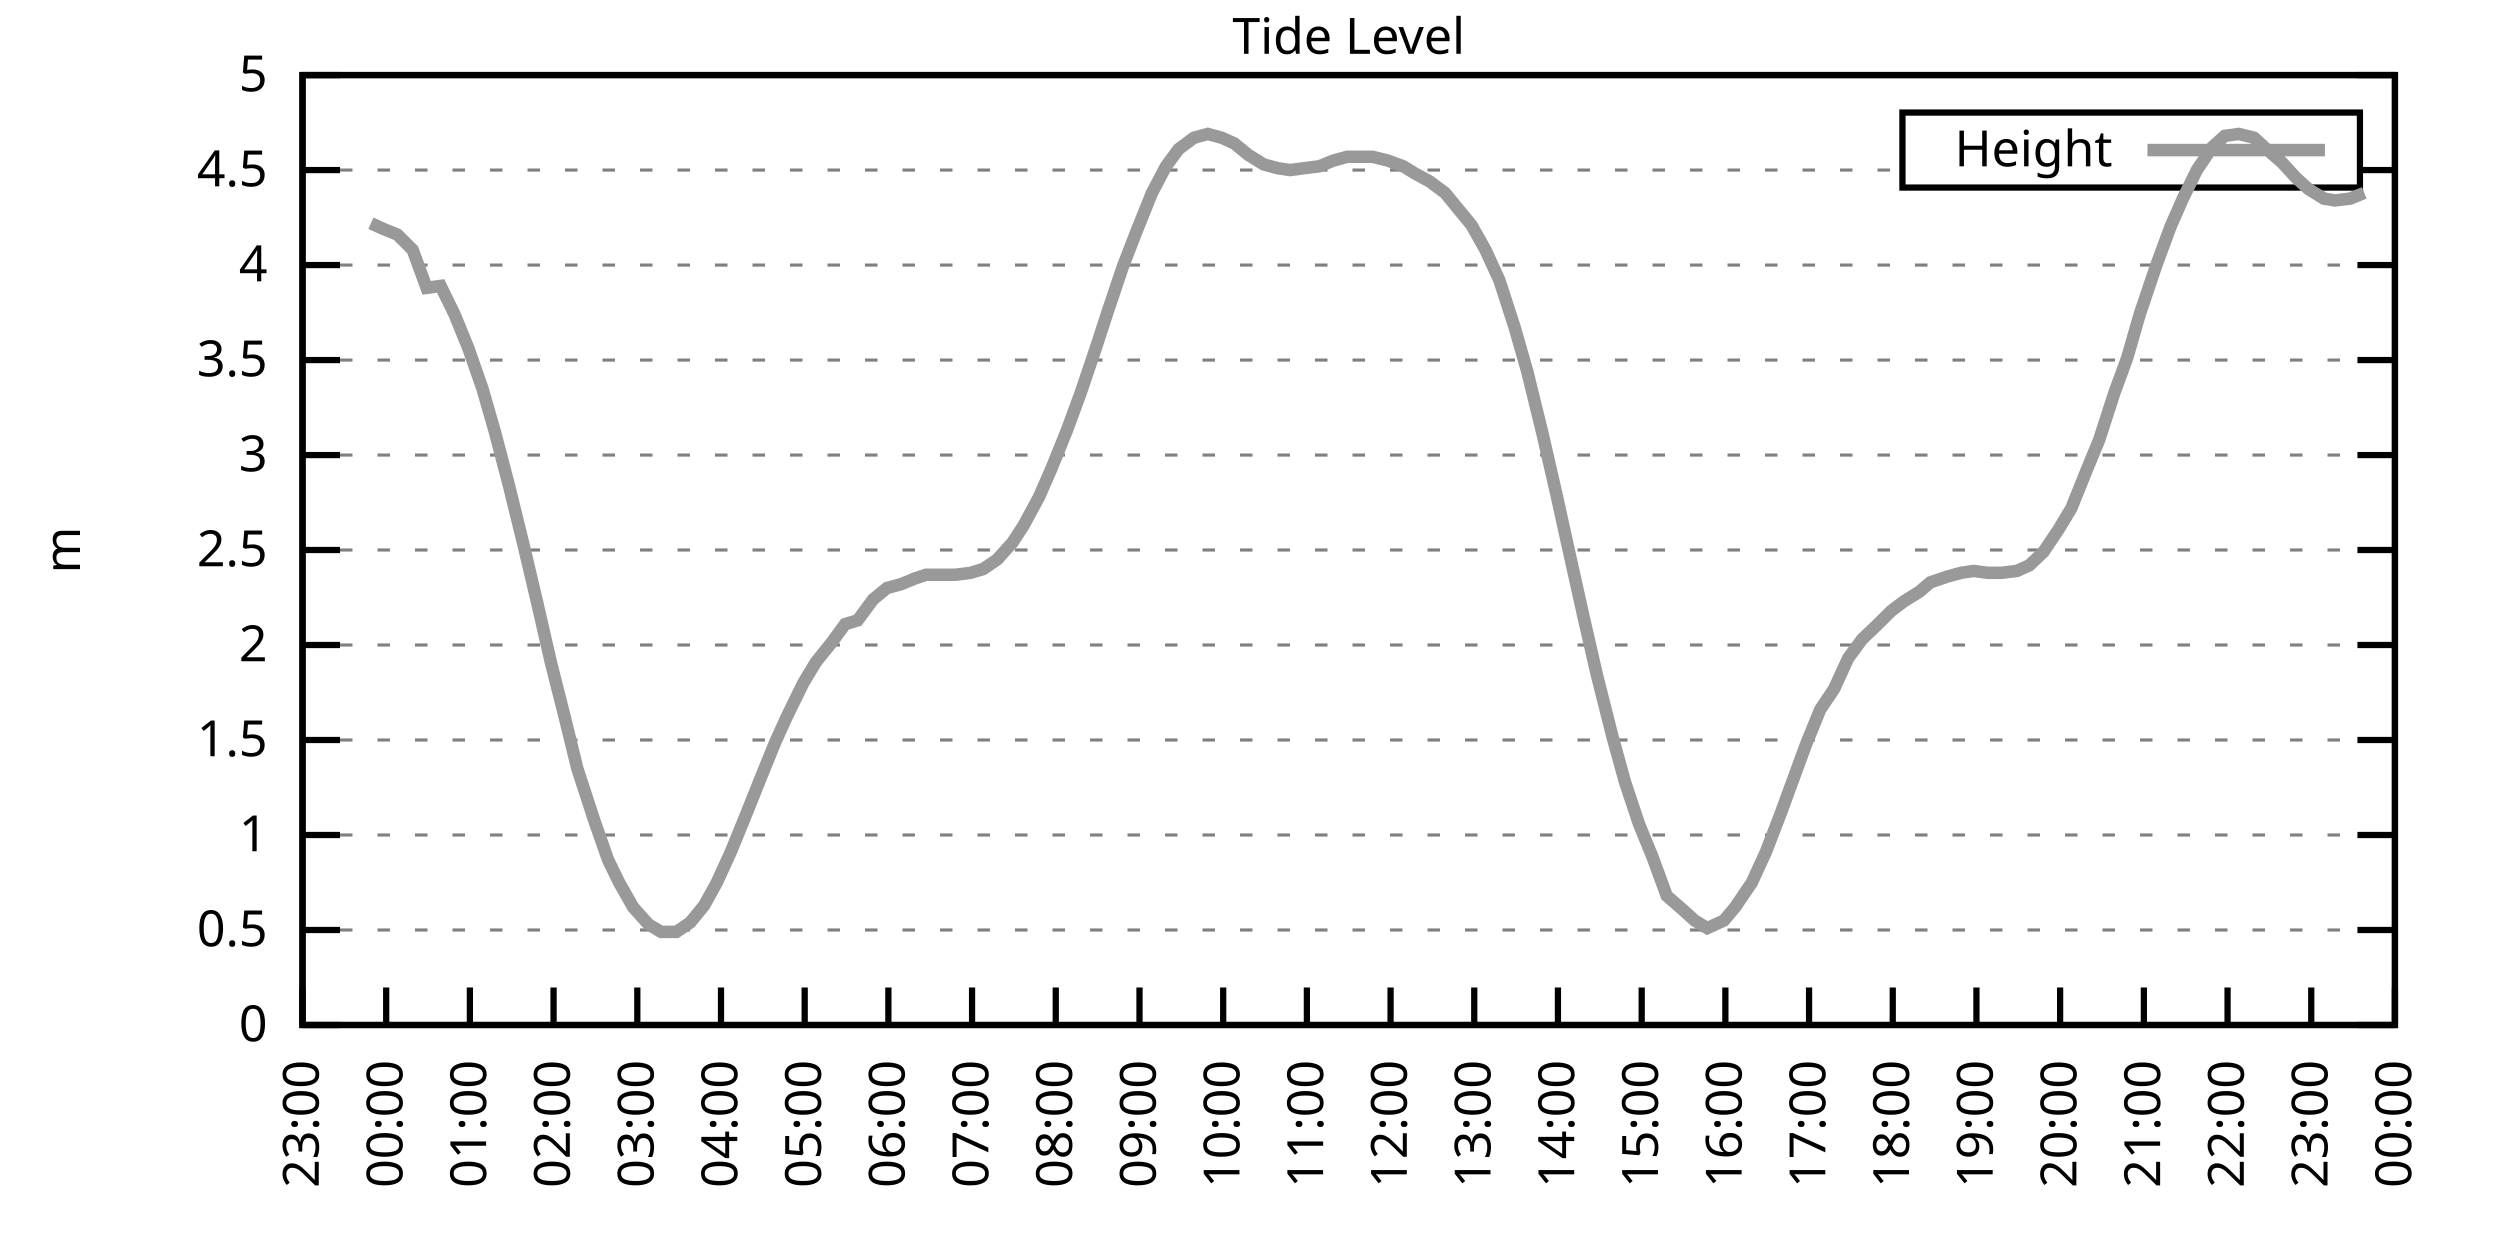
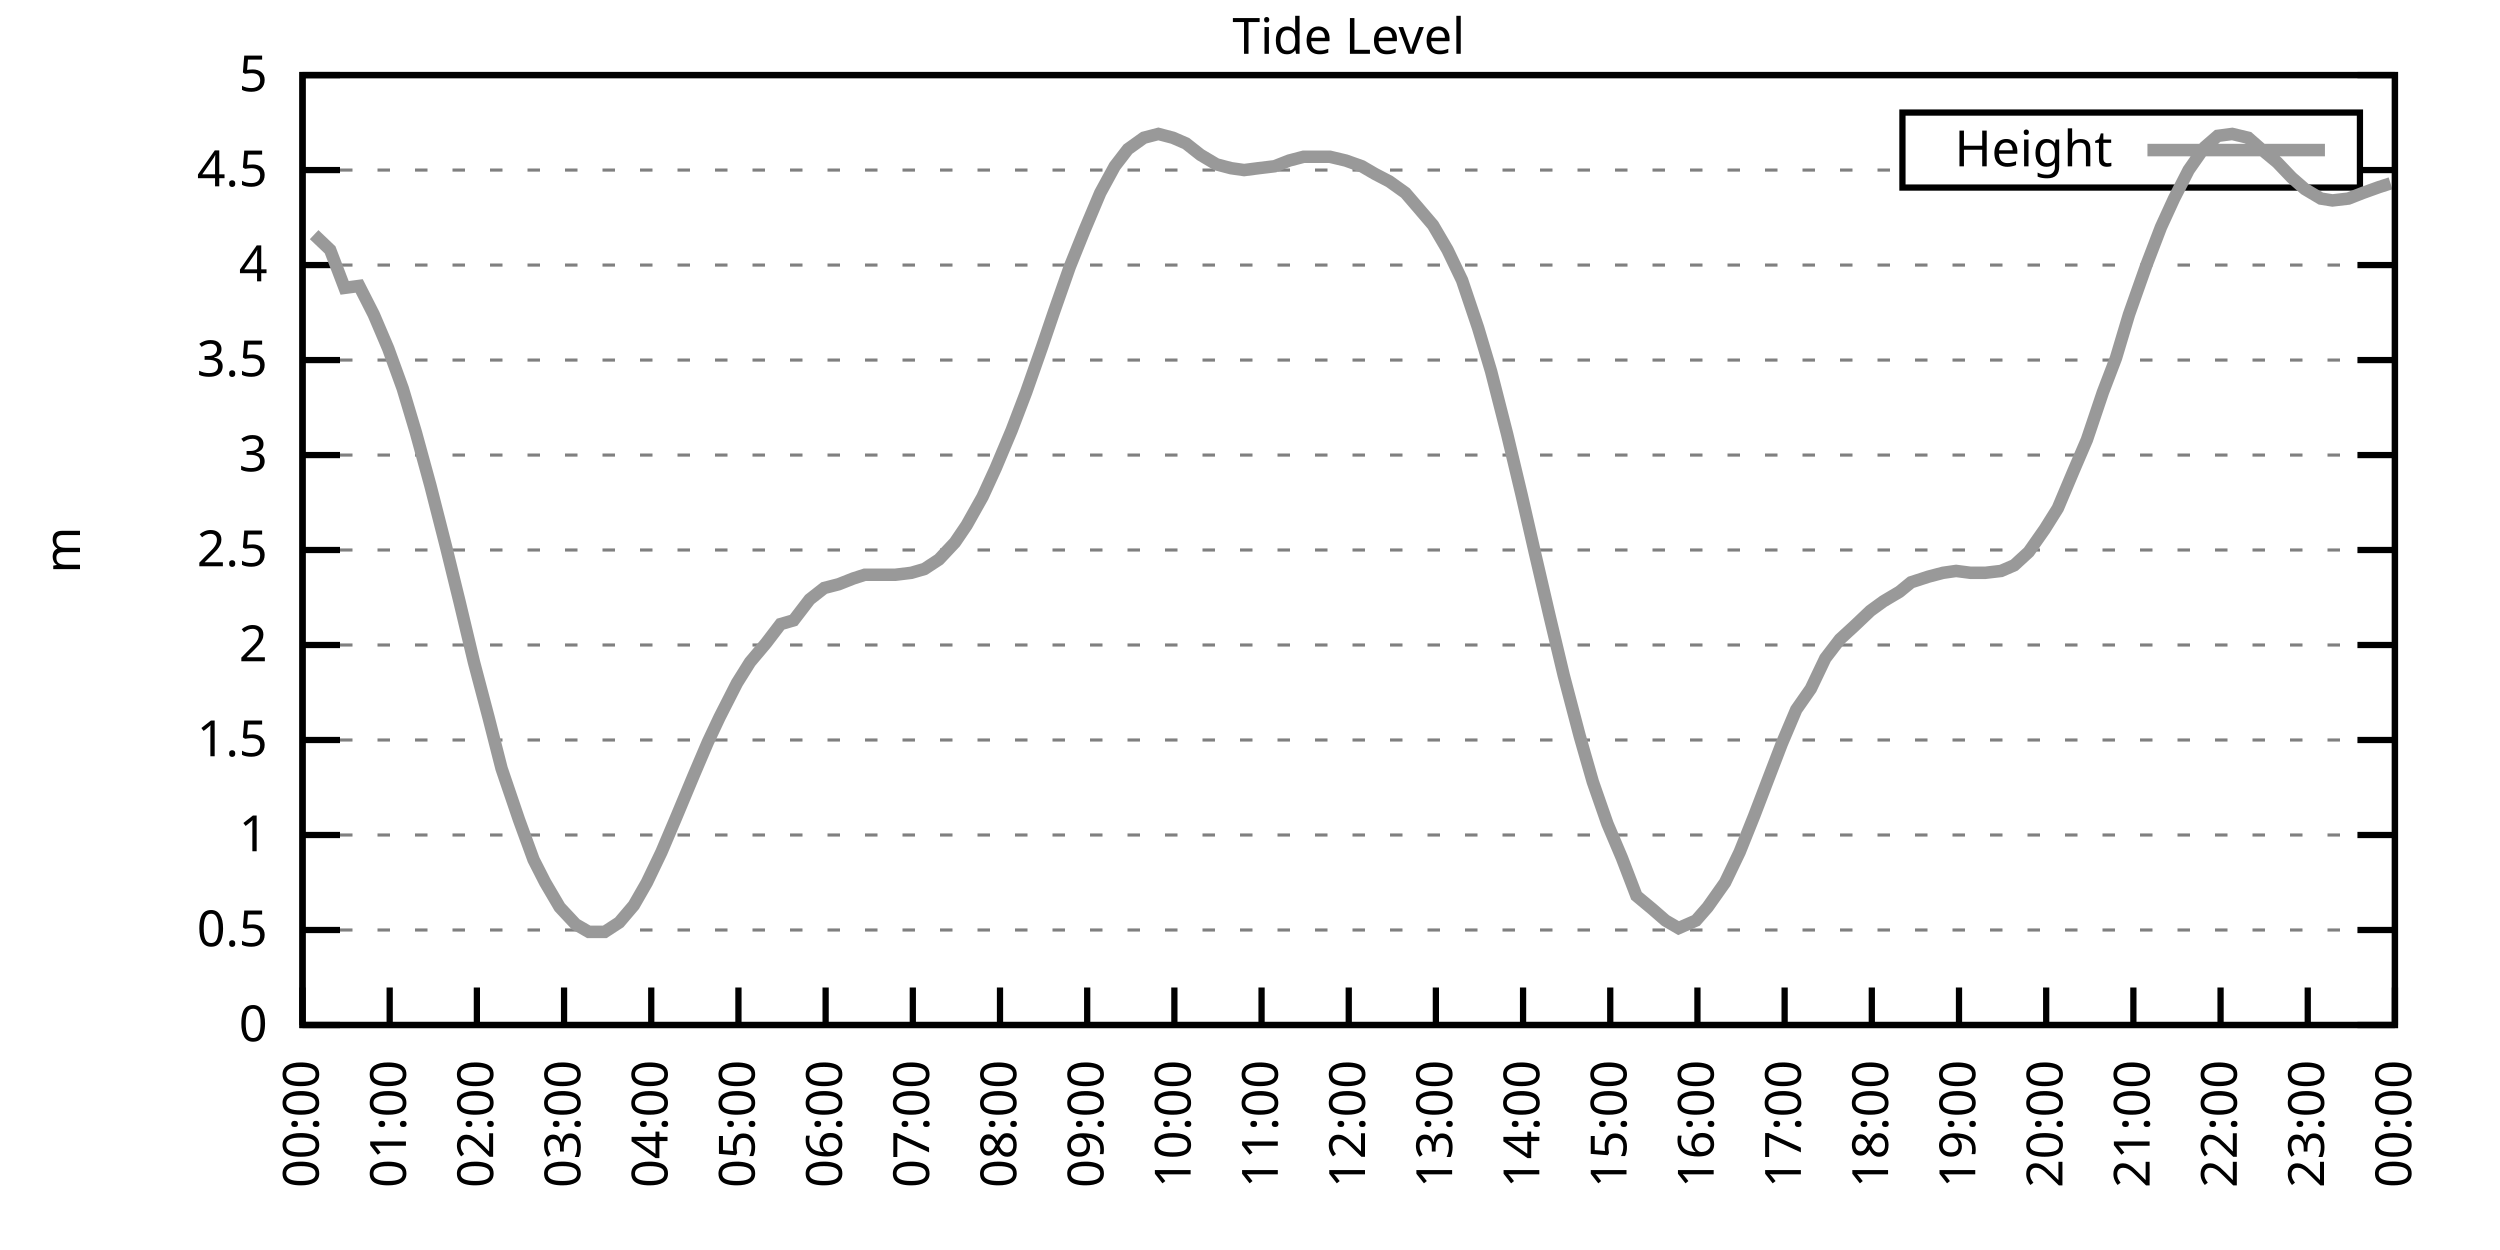
<svg xmlns="http://www.w3.org/2000/svg" xmlns:xlink="http://www.w3.org/1999/xlink" width="400" height="200" viewBox="0 0 400 200">
  <g id="gnuplot_canvas">
    <rect x="0" y="0" width="400" height="200" fill="none" />
    <defs>
      <circle id="gpDot" r="0.5" stroke-width="0.5" stroke="currentColor" />
      <path id="gpPt0" stroke-width="0.333" stroke="currentColor" d="M-1,0 h2 M0,-1 v2" />
      <path id="gpPt1" stroke-width="0.333" stroke="currentColor" d="M-1,-1 L1,1 M1,-1 L-1,1" />
      <path id="gpPt2" stroke-width="0.333" stroke="currentColor" d="M-1,0 L1,0 M0,-1 L0,1 M-1,-1 L1,1 M-1,1 L1,-1" />
      <rect id="gpPt3" stroke-width="0.333" stroke="currentColor" x="-1" y="-1" width="2" height="2" />
      <rect id="gpPt4" stroke-width="0.333" stroke="currentColor" fill="currentColor" x="-1" y="-1" width="2" height="2" />
      <circle id="gpPt5" stroke-width="0.333" stroke="currentColor" cx="0" cy="0" r="1" />
      <use xlink:href="#gpPt5" id="gpPt6" fill="currentColor" stroke="none" />
      <path id="gpPt7" stroke-width="0.333" stroke="currentColor" d="M0,-1.33 L-1.33,0.67 L1.33,0.67 z" />
      <use xlink:href="#gpPt7" id="gpPt8" fill="currentColor" stroke="none" />
      <use xlink:href="#gpPt7" id="gpPt9" stroke="currentColor" transform="rotate(180)" />
      <use xlink:href="#gpPt9" id="gpPt10" fill="currentColor" stroke="none" />
      <use xlink:href="#gpPt3" id="gpPt11" stroke="currentColor" transform="rotate(45)" />
      <use xlink:href="#gpPt11" id="gpPt12" fill="currentColor" stroke="none" />
      <path id="gpPt13" stroke-width="0.333" stroke="currentColor" d="M0,1.330 L1.265,0.411 L0.782,-1.067 L-0.782,-1.076 L-1.265,0.411 z" />
      <use xlink:href="#gpPt13" id="gpPt14" fill="currentColor" stroke="none" />
      <filter id="textbox" filterUnits="objectBoundingBox" x="0" y="0" height="1" width="1">
        <feFlood flood-color="white" flood-opacity="1" result="bgnd" />
        <feComposite in="SourceGraphic" in2="bgnd" operator="atop" />
      </filter>
      <filter id="greybox" filterUnits="objectBoundingBox" x="0" y="0" height="1" width="1">
        <feFlood flood-color="lightgrey" flood-opacity="1" result="grey" />
        <feComposite in="SourceGraphic" in2="grey" operator="atop" />
      </filter>
    </defs>
    <g fill="none" color="white" stroke="currentColor" stroke-width="1.00" stroke-linecap="butt" stroke-linejoin="miter">
</g>
    <g fill="none" color="black" stroke="currentColor" stroke-width="1.00" stroke-linecap="butt" stroke-linejoin="miter">
      <g stroke="none" shape-rendering="crispEdges">
        <polygon fill="rgb(255, 255, 255)" points="48.40,164.00 383.18,164.00 383.18,12.02 48.40,12.02 " />
      </g>
    </g>
    <g fill="none" color="black" stroke="currentColor" stroke-width="1.00" stroke-linecap="butt" stroke-linejoin="miter">
</g>
    <g fill="none" color="black" stroke="black" stroke-width="0.50" stroke-linecap="butt" stroke-linejoin="miter">
</g>
    <g fill="none" color="gray" stroke="currentColor" stroke-width="0.50" stroke-linecap="butt" stroke-linejoin="miter">
      <path stroke="gray" stroke-dasharray="2,4" class="gridline" d="M48.40,164.00 L383.19,164.00  " />
    </g>
    <g fill="none" color="gray" stroke="gray" stroke-width="1.00" stroke-linecap="butt" stroke-linejoin="miter">
</g>
    <g fill="none" color="black" stroke="currentColor" stroke-width="1.00" stroke-linecap="butt" stroke-linejoin="miter">
      <path stroke="black" d="M48.40,164.00 L54.40,164.00 M383.19,164.00 L377.19,164.00  " />
      <g transform="translate(42.80,166.60)" stroke="none" fill="black" font-family="Sans" font-size="8.00" text-anchor="end">
        <text>
          <tspan font-family="Sans"> 0</tspan>
        </text>
      </g>
    </g>
    <g fill="none" color="black" stroke="currentColor" stroke-width="1.00" stroke-linecap="butt" stroke-linejoin="miter">
</g>
    <g fill="none" color="black" stroke="black" stroke-width="0.50" stroke-linecap="butt" stroke-linejoin="miter">
</g>
    <g fill="none" color="gray" stroke="currentColor" stroke-width="0.50" stroke-linecap="butt" stroke-linejoin="miter">
      <path stroke="gray" stroke-dasharray="2,4" class="gridline" d="M48.40,148.80 L383.19,148.80  " />
    </g>
    <g fill="none" color="gray" stroke="gray" stroke-width="1.00" stroke-linecap="butt" stroke-linejoin="miter">
</g>
    <g fill="none" color="black" stroke="currentColor" stroke-width="1.00" stroke-linecap="butt" stroke-linejoin="miter">
      <path stroke="black" d="M48.40,148.80 L54.40,148.80 M383.19,148.80 L377.19,148.80  " />
      <g transform="translate(42.80,151.40)" stroke="none" fill="black" font-family="Sans" font-size="8.00" text-anchor="end">
        <text>
          <tspan font-family="Sans"> 0.5</tspan>
        </text>
      </g>
    </g>
    <g fill="none" color="black" stroke="currentColor" stroke-width="1.00" stroke-linecap="butt" stroke-linejoin="miter">
</g>
    <g fill="none" color="black" stroke="black" stroke-width="0.50" stroke-linecap="butt" stroke-linejoin="miter">
</g>
    <g fill="none" color="gray" stroke="currentColor" stroke-width="0.50" stroke-linecap="butt" stroke-linejoin="miter">
      <path stroke="gray" stroke-dasharray="2,4" class="gridline" d="M48.40,133.60 L383.19,133.60  " />
    </g>
    <g fill="none" color="gray" stroke="gray" stroke-width="1.00" stroke-linecap="butt" stroke-linejoin="miter">
</g>
    <g fill="none" color="black" stroke="currentColor" stroke-width="1.00" stroke-linecap="butt" stroke-linejoin="miter">
      <path stroke="black" d="M48.40,133.60 L54.40,133.60 M383.19,133.60 L377.19,133.60  " />
      <g transform="translate(42.80,136.20)" stroke="none" fill="black" font-family="Sans" font-size="8.00" text-anchor="end">
        <text>
          <tspan font-family="Sans"> 1</tspan>
        </text>
      </g>
    </g>
    <g fill="none" color="black" stroke="currentColor" stroke-width="1.00" stroke-linecap="butt" stroke-linejoin="miter">
</g>
    <g fill="none" color="black" stroke="black" stroke-width="0.50" stroke-linecap="butt" stroke-linejoin="miter">
</g>
    <g fill="none" color="gray" stroke="currentColor" stroke-width="0.50" stroke-linecap="butt" stroke-linejoin="miter">
      <path stroke="gray" stroke-dasharray="2,4" class="gridline" d="M48.40,118.40 L383.19,118.40  " />
    </g>
    <g fill="none" color="gray" stroke="gray" stroke-width="1.00" stroke-linecap="butt" stroke-linejoin="miter">
</g>
    <g fill="none" color="black" stroke="currentColor" stroke-width="1.00" stroke-linecap="butt" stroke-linejoin="miter">
      <path stroke="black" d="M48.40,118.40 L54.40,118.40 M383.19,118.40 L377.19,118.40  " />
      <g transform="translate(42.80,121.00)" stroke="none" fill="black" font-family="Sans" font-size="8.00" text-anchor="end">
        <text>
          <tspan font-family="Sans"> 1.5</tspan>
        </text>
      </g>
    </g>
    <g fill="none" color="black" stroke="currentColor" stroke-width="1.00" stroke-linecap="butt" stroke-linejoin="miter">
</g>
    <g fill="none" color="black" stroke="black" stroke-width="0.50" stroke-linecap="butt" stroke-linejoin="miter">
</g>
    <g fill="none" color="gray" stroke="currentColor" stroke-width="0.50" stroke-linecap="butt" stroke-linejoin="miter">
      <path stroke="gray" stroke-dasharray="2,4" class="gridline" d="M48.40,103.20 L383.19,103.20  " />
    </g>
    <g fill="none" color="gray" stroke="gray" stroke-width="1.00" stroke-linecap="butt" stroke-linejoin="miter">
</g>
    <g fill="none" color="black" stroke="currentColor" stroke-width="1.00" stroke-linecap="butt" stroke-linejoin="miter">
      <path stroke="black" d="M48.40,103.20 L54.40,103.20 M383.19,103.20 L377.19,103.20  " />
      <g transform="translate(42.80,105.80)" stroke="none" fill="black" font-family="Sans" font-size="8.00" text-anchor="end">
        <text>
          <tspan font-family="Sans"> 2</tspan>
        </text>
      </g>
    </g>
    <g fill="none" color="black" stroke="currentColor" stroke-width="1.00" stroke-linecap="butt" stroke-linejoin="miter">
</g>
    <g fill="none" color="black" stroke="black" stroke-width="0.50" stroke-linecap="butt" stroke-linejoin="miter">
</g>
    <g fill="none" color="gray" stroke="currentColor" stroke-width="0.50" stroke-linecap="butt" stroke-linejoin="miter">
      <path stroke="gray" stroke-dasharray="2,4" class="gridline" d="M48.40,88.00 L383.19,88.00  " />
    </g>
    <g fill="none" color="gray" stroke="gray" stroke-width="1.00" stroke-linecap="butt" stroke-linejoin="miter">
</g>
    <g fill="none" color="black" stroke="currentColor" stroke-width="1.00" stroke-linecap="butt" stroke-linejoin="miter">
      <path stroke="black" d="M48.40,88.00 L54.40,88.00 M383.19,88.00 L377.19,88.00  " />
      <g transform="translate(42.80,90.60)" stroke="none" fill="black" font-family="Sans" font-size="8.00" text-anchor="end">
        <text>
          <tspan font-family="Sans"> 2.5</tspan>
        </text>
      </g>
    </g>
    <g fill="none" color="black" stroke="currentColor" stroke-width="1.00" stroke-linecap="butt" stroke-linejoin="miter">
</g>
    <g fill="none" color="black" stroke="black" stroke-width="0.50" stroke-linecap="butt" stroke-linejoin="miter">
</g>
    <g fill="none" color="gray" stroke="currentColor" stroke-width="0.50" stroke-linecap="butt" stroke-linejoin="miter">
      <path stroke="gray" stroke-dasharray="2,4" class="gridline" d="M48.40,72.81 L383.19,72.81  " />
    </g>
    <g fill="none" color="gray" stroke="gray" stroke-width="1.00" stroke-linecap="butt" stroke-linejoin="miter">
</g>
    <g fill="none" color="black" stroke="currentColor" stroke-width="1.00" stroke-linecap="butt" stroke-linejoin="miter">
      <path stroke="black" d="M48.40,72.81 L54.40,72.81 M383.19,72.81 L377.19,72.81  " />
      <g transform="translate(42.80,75.41)" stroke="none" fill="black" font-family="Sans" font-size="8.00" text-anchor="end">
        <text>
          <tspan font-family="Sans"> 3</tspan>
        </text>
      </g>
    </g>
    <g fill="none" color="black" stroke="currentColor" stroke-width="1.00" stroke-linecap="butt" stroke-linejoin="miter">
</g>
    <g fill="none" color="black" stroke="black" stroke-width="0.50" stroke-linecap="butt" stroke-linejoin="miter">
</g>
    <g fill="none" color="gray" stroke="currentColor" stroke-width="0.50" stroke-linecap="butt" stroke-linejoin="miter">
      <path stroke="gray" stroke-dasharray="2,4" class="gridline" d="M48.40,57.61 L383.19,57.61  " />
    </g>
    <g fill="none" color="gray" stroke="gray" stroke-width="1.00" stroke-linecap="butt" stroke-linejoin="miter">
</g>
    <g fill="none" color="black" stroke="currentColor" stroke-width="1.00" stroke-linecap="butt" stroke-linejoin="miter">
      <path stroke="black" d="M48.40,57.61 L54.40,57.61 M383.19,57.61 L377.19,57.61  " />
      <g transform="translate(42.80,60.21)" stroke="none" fill="black" font-family="Sans" font-size="8.00" text-anchor="end">
        <text>
          <tspan font-family="Sans"> 3.5</tspan>
        </text>
      </g>
    </g>
    <g fill="none" color="black" stroke="currentColor" stroke-width="1.00" stroke-linecap="butt" stroke-linejoin="miter">
</g>
    <g fill="none" color="black" stroke="black" stroke-width="0.50" stroke-linecap="butt" stroke-linejoin="miter">
</g>
    <g fill="none" color="gray" stroke="currentColor" stroke-width="0.50" stroke-linecap="butt" stroke-linejoin="miter">
      <path stroke="gray" stroke-dasharray="2,4" class="gridline" d="M48.40,42.41 L383.19,42.41  " />
    </g>
    <g fill="none" color="gray" stroke="gray" stroke-width="1.00" stroke-linecap="butt" stroke-linejoin="miter">
</g>
    <g fill="none" color="black" stroke="currentColor" stroke-width="1.00" stroke-linecap="butt" stroke-linejoin="miter">
      <path stroke="black" d="M48.40,42.41 L54.40,42.41 M383.19,42.41 L377.19,42.41  " />
      <g transform="translate(42.80,45.01)" stroke="none" fill="black" font-family="Sans" font-size="8.00" text-anchor="end">
        <text>
          <tspan font-family="Sans"> 4</tspan>
        </text>
      </g>
    </g>
    <g fill="none" color="black" stroke="currentColor" stroke-width="1.00" stroke-linecap="butt" stroke-linejoin="miter">
</g>
    <g fill="none" color="black" stroke="black" stroke-width="0.50" stroke-linecap="butt" stroke-linejoin="miter">
</g>
    <g fill="none" color="gray" stroke="currentColor" stroke-width="0.50" stroke-linecap="butt" stroke-linejoin="miter">
      <path stroke="gray" stroke-dasharray="2,4" class="gridline" d="M48.40,27.21 L304.39,27.21 M377.59,27.21 L383.19,27.21  " />
    </g>
    <g fill="none" color="gray" stroke="gray" stroke-width="1.00" stroke-linecap="butt" stroke-linejoin="miter">
</g>
    <g fill="none" color="black" stroke="currentColor" stroke-width="1.00" stroke-linecap="butt" stroke-linejoin="miter">
      <path stroke="black" d="M48.40,27.21 L54.40,27.21 M383.19,27.21 L377.19,27.21  " />
      <g transform="translate(42.80,29.81)" stroke="none" fill="black" font-family="Sans" font-size="8.00" text-anchor="end">
        <text>
          <tspan font-family="Sans"> 4.5</tspan>
        </text>
      </g>
    </g>
    <g fill="none" color="black" stroke="currentColor" stroke-width="1.00" stroke-linecap="butt" stroke-linejoin="miter">
</g>
    <g fill="none" color="black" stroke="black" stroke-width="0.50" stroke-linecap="butt" stroke-linejoin="miter">
</g>
    <g fill="none" color="gray" stroke="currentColor" stroke-width="0.50" stroke-linecap="butt" stroke-linejoin="miter">
      <path stroke="gray" stroke-dasharray="2,4" class="gridline" d="M48.40,12.01 L383.19,12.01  " />
    </g>
    <g fill="none" color="gray" stroke="gray" stroke-width="1.00" stroke-linecap="butt" stroke-linejoin="miter">
</g>
    <g fill="none" color="black" stroke="currentColor" stroke-width="1.00" stroke-linecap="butt" stroke-linejoin="miter">
      <path stroke="black" d="M48.40,12.01 L54.40,12.01 M383.19,12.01 L377.19,12.01  " />
      <g transform="translate(42.80,14.61)" stroke="none" fill="black" font-family="Sans" font-size="8.00" text-anchor="end">
        <text>
          <tspan font-family="Sans"> 5</tspan>
        </text>
      </g>
    </g>
    <g fill="none" color="black" stroke="currentColor" stroke-width="1.00" stroke-linecap="butt" stroke-linejoin="miter">
      <path stroke="black" d="M48.40,164.00 L48.40,158.00  " />
      <g transform="translate(51.00,169.60) rotate(270.00)" stroke="none" fill="black" font-family="Sans" font-size="8.00" text-anchor="end">
        <text>
-           <tspan font-family="Sans">23:00</tspan>
-         </text>
-       </g>
-     </g>
-     <g fill="none" color="black" stroke="currentColor" stroke-width="1.00" stroke-linecap="butt" stroke-linejoin="miter">
-       <path stroke="black" d="M61.79,164.00 L61.79,158.00  " />
-       <g transform="translate(64.39,169.60) rotate(270.00)" stroke="none" fill="black" font-family="Sans" font-size="8.00" text-anchor="end">
-         <text>
          <tspan font-family="Sans">00:00</tspan>
        </text>
      </g>
    </g>
    <g fill="none" color="black" stroke="currentColor" stroke-width="1.00" stroke-linecap="butt" stroke-linejoin="miter">
-       <path stroke="black" d="M75.18,164.00 L75.18,158.00  " />
-       <g transform="translate(77.78,169.60) rotate(270.00)" stroke="none" fill="black" font-family="Sans" font-size="8.00" text-anchor="end">
+       <path stroke="black" d="M62.35,164.00 L62.35,158.00  " />
+       <g transform="translate(64.95,169.60) rotate(270.00)" stroke="none" fill="black" font-family="Sans" font-size="8.00" text-anchor="end">
        <text>
          <tspan font-family="Sans">01:00</tspan>
        </text>
      </g>
    </g>
    <g fill="none" color="black" stroke="currentColor" stroke-width="1.00" stroke-linecap="butt" stroke-linejoin="miter">
-       <path stroke="black" d="M88.57,164.00 L88.57,158.00  " />
-       <g transform="translate(91.17,169.60) rotate(270.00)" stroke="none" fill="black" font-family="Sans" font-size="8.00" text-anchor="end">
+       <path stroke="black" d="M76.30,164.00 L76.30,158.00  " />
+       <g transform="translate(78.90,169.60) rotate(270.00)" stroke="none" fill="black" font-family="Sans" font-size="8.00" text-anchor="end">
        <text>
          <tspan font-family="Sans">02:00</tspan>
        </text>
      </g>
    </g>
    <g fill="none" color="black" stroke="currentColor" stroke-width="1.00" stroke-linecap="butt" stroke-linejoin="miter">
-       <path stroke="black" d="M101.97,164.00 L101.97,158.00  " />
-       <g transform="translate(104.57,169.60) rotate(270.00)" stroke="none" fill="black" font-family="Sans" font-size="8.00" text-anchor="end">
+       <path stroke="black" d="M90.25,164.00 L90.25,158.00  " />
+       <g transform="translate(92.85,169.60) rotate(270.00)" stroke="none" fill="black" font-family="Sans" font-size="8.00" text-anchor="end">
        <text>
          <tspan font-family="Sans">03:00</tspan>
        </text>
      </g>
    </g>
    <g fill="none" color="black" stroke="currentColor" stroke-width="1.00" stroke-linecap="butt" stroke-linejoin="miter">
-       <path stroke="black" d="M115.36,164.00 L115.36,158.00  " />
-       <g transform="translate(117.96,169.60) rotate(270.00)" stroke="none" fill="black" font-family="Sans" font-size="8.00" text-anchor="end">
+       <path stroke="black" d="M104.20,164.00 L104.20,158.00  " />
+       <g transform="translate(106.80,169.60) rotate(270.00)" stroke="none" fill="black" font-family="Sans" font-size="8.00" text-anchor="end">
        <text>
          <tspan font-family="Sans">04:00</tspan>
        </text>
      </g>
    </g>
    <g fill="none" color="black" stroke="currentColor" stroke-width="1.00" stroke-linecap="butt" stroke-linejoin="miter">
-       <path stroke="black" d="M128.75,164.00 L128.75,158.00  " />
-       <g transform="translate(131.35,169.60) rotate(270.00)" stroke="none" fill="black" font-family="Sans" font-size="8.00" text-anchor="end">
+       <path stroke="black" d="M118.15,164.00 L118.15,158.00  " />
+       <g transform="translate(120.75,169.60) rotate(270.00)" stroke="none" fill="black" font-family="Sans" font-size="8.00" text-anchor="end">
        <text>
          <tspan font-family="Sans">05:00</tspan>
        </text>
      </g>
    </g>
    <g fill="none" color="black" stroke="currentColor" stroke-width="1.00" stroke-linecap="butt" stroke-linejoin="miter">
-       <path stroke="black" d="M142.14,164.00 L142.14,158.00  " />
-       <g transform="translate(144.74,169.60) rotate(270.00)" stroke="none" fill="black" font-family="Sans" font-size="8.00" text-anchor="end">
+       <path stroke="black" d="M132.10,164.00 L132.10,158.00  " />
+       <g transform="translate(134.70,169.60) rotate(270.00)" stroke="none" fill="black" font-family="Sans" font-size="8.00" text-anchor="end">
        <text>
          <tspan font-family="Sans">06:00</tspan>
        </text>
      </g>
    </g>
    <g fill="none" color="black" stroke="currentColor" stroke-width="1.00" stroke-linecap="butt" stroke-linejoin="miter">
-       <path stroke="black" d="M155.53,164.00 L155.53,158.00  " />
-       <g transform="translate(158.13,169.60) rotate(270.00)" stroke="none" fill="black" font-family="Sans" font-size="8.00" text-anchor="end">
+       <path stroke="black" d="M146.05,164.00 L146.05,158.00  " />
+       <g transform="translate(148.65,169.60) rotate(270.00)" stroke="none" fill="black" font-family="Sans" font-size="8.00" text-anchor="end">
        <text>
          <tspan font-family="Sans">07:00</tspan>
        </text>
      </g>
    </g>
    <g fill="none" color="black" stroke="currentColor" stroke-width="1.00" stroke-linecap="butt" stroke-linejoin="miter">
-       <path stroke="black" d="M168.92,164.00 L168.92,158.00  " />
-       <g transform="translate(171.52,169.60) rotate(270.00)" stroke="none" fill="black" font-family="Sans" font-size="8.00" text-anchor="end">
+       <path stroke="black" d="M160.00,164.00 L160.00,158.00  " />
+       <g transform="translate(162.60,169.60) rotate(270.00)" stroke="none" fill="black" font-family="Sans" font-size="8.00" text-anchor="end">
        <text>
          <tspan font-family="Sans">08:00</tspan>
        </text>
      </g>
    </g>
    <g fill="none" color="black" stroke="currentColor" stroke-width="1.00" stroke-linecap="butt" stroke-linejoin="miter">
-       <path stroke="black" d="M182.32,164.00 L182.32,158.00  " />
-       <g transform="translate(184.92,169.60) rotate(270.00)" stroke="none" fill="black" font-family="Sans" font-size="8.00" text-anchor="end">
+       <path stroke="black" d="M173.95,164.00 L173.95,158.00  " />
+       <g transform="translate(176.55,169.60) rotate(270.00)" stroke="none" fill="black" font-family="Sans" font-size="8.00" text-anchor="end">
        <text>
          <tspan font-family="Sans">09:00</tspan>
        </text>
      </g>
    </g>
    <g fill="none" color="black" stroke="currentColor" stroke-width="1.00" stroke-linecap="butt" stroke-linejoin="miter">
-       <path stroke="black" d="M195.71,164.00 L195.71,158.00  " />
-       <g transform="translate(198.31,169.60) rotate(270.00)" stroke="none" fill="black" font-family="Sans" font-size="8.00" text-anchor="end">
+       <path stroke="black" d="M187.90,164.00 L187.90,158.00  " />
+       <g transform="translate(190.50,169.60) rotate(270.00)" stroke="none" fill="black" font-family="Sans" font-size="8.00" text-anchor="end">
        <text>
          <tspan font-family="Sans">10:00</tspan>
        </text>
      </g>
    </g>
    <g fill="none" color="black" stroke="currentColor" stroke-width="1.00" stroke-linecap="butt" stroke-linejoin="miter">
-       <path stroke="black" d="M209.10,164.00 L209.10,158.00  " />
-       <g transform="translate(211.70,169.60) rotate(270.00)" stroke="none" fill="black" font-family="Sans" font-size="8.00" text-anchor="end">
+       <path stroke="black" d="M201.85,164.00 L201.85,158.00  " />
+       <g transform="translate(204.45,169.60) rotate(270.00)" stroke="none" fill="black" font-family="Sans" font-size="8.00" text-anchor="end">
        <text>
          <tspan font-family="Sans">11:00</tspan>
        </text>
      </g>
    </g>
    <g fill="none" color="black" stroke="currentColor" stroke-width="1.00" stroke-linecap="butt" stroke-linejoin="miter">
-       <path stroke="black" d="M222.49,164.00 L222.49,158.00  " />
-       <g transform="translate(225.09,169.60) rotate(270.00)" stroke="none" fill="black" font-family="Sans" font-size="8.00" text-anchor="end">
+       <path stroke="black" d="M215.80,164.00 L215.80,158.00  " />
+       <g transform="translate(218.40,169.60) rotate(270.00)" stroke="none" fill="black" font-family="Sans" font-size="8.00" text-anchor="end">
        <text>
          <tspan font-family="Sans">12:00</tspan>
        </text>
      </g>
    </g>
    <g fill="none" color="black" stroke="currentColor" stroke-width="1.00" stroke-linecap="butt" stroke-linejoin="miter">
-       <path stroke="black" d="M235.88,164.00 L235.88,158.00  " />
-       <g transform="translate(238.48,169.60) rotate(270.00)" stroke="none" fill="black" font-family="Sans" font-size="8.00" text-anchor="end">
+       <path stroke="black" d="M229.74,164.00 L229.74,158.00  " />
+       <g transform="translate(232.34,169.60) rotate(270.00)" stroke="none" fill="black" font-family="Sans" font-size="8.00" text-anchor="end">
        <text>
          <tspan font-family="Sans">13:00</tspan>
        </text>
      </g>
    </g>
    <g fill="none" color="black" stroke="currentColor" stroke-width="1.00" stroke-linecap="butt" stroke-linejoin="miter">
-       <path stroke="black" d="M249.27,164.00 L249.27,158.00  " />
-       <g transform="translate(251.87,169.60) rotate(270.00)" stroke="none" fill="black" font-family="Sans" font-size="8.00" text-anchor="end">
+       <path stroke="black" d="M243.69,164.00 L243.69,158.00  " />
+       <g transform="translate(246.29,169.60) rotate(270.00)" stroke="none" fill="black" font-family="Sans" font-size="8.00" text-anchor="end">
        <text>
          <tspan font-family="Sans">14:00</tspan>
        </text>
      </g>
    </g>
    <g fill="none" color="black" stroke="currentColor" stroke-width="1.00" stroke-linecap="butt" stroke-linejoin="miter">
-       <path stroke="black" d="M262.67,164.00 L262.67,158.00  " />
-       <g transform="translate(265.27,169.60) rotate(270.00)" stroke="none" fill="black" font-family="Sans" font-size="8.00" text-anchor="end">
+       <path stroke="black" d="M257.64,164.00 L257.64,158.00  " />
+       <g transform="translate(260.24,169.60) rotate(270.00)" stroke="none" fill="black" font-family="Sans" font-size="8.00" text-anchor="end">
        <text>
          <tspan font-family="Sans">15:00</tspan>
        </text>
      </g>
    </g>
    <g fill="none" color="black" stroke="currentColor" stroke-width="1.00" stroke-linecap="butt" stroke-linejoin="miter">
-       <path stroke="black" d="M276.06,164.00 L276.06,158.00  " />
-       <g transform="translate(278.66,169.60) rotate(270.00)" stroke="none" fill="black" font-family="Sans" font-size="8.00" text-anchor="end">
+       <path stroke="black" d="M271.59,164.00 L271.59,158.00  " />
+       <g transform="translate(274.19,169.60) rotate(270.00)" stroke="none" fill="black" font-family="Sans" font-size="8.00" text-anchor="end">
        <text>
          <tspan font-family="Sans">16:00</tspan>
        </text>
      </g>
    </g>
    <g fill="none" color="black" stroke="currentColor" stroke-width="1.00" stroke-linecap="butt" stroke-linejoin="miter">
-       <path stroke="black" d="M289.45,164.00 L289.45,158.00  " />
-       <g transform="translate(292.05,169.60) rotate(270.00)" stroke="none" fill="black" font-family="Sans" font-size="8.00" text-anchor="end">
+       <path stroke="black" d="M285.54,164.00 L285.54,158.00  " />
+       <g transform="translate(288.14,169.60) rotate(270.00)" stroke="none" fill="black" font-family="Sans" font-size="8.00" text-anchor="end">
        <text>
          <tspan font-family="Sans">17:00</tspan>
        </text>
      </g>
    </g>
    <g fill="none" color="black" stroke="currentColor" stroke-width="1.00" stroke-linecap="butt" stroke-linejoin="miter">
-       <path stroke="black" d="M302.84,164.00 L302.84,158.00  " />
-       <g transform="translate(305.44,169.60) rotate(270.00)" stroke="none" fill="black" font-family="Sans" font-size="8.00" text-anchor="end">
+       <path stroke="black" d="M299.49,164.00 L299.49,158.00  " />
+       <g transform="translate(302.09,169.60) rotate(270.00)" stroke="none" fill="black" font-family="Sans" font-size="8.00" text-anchor="end">
        <text>
          <tspan font-family="Sans">18:00</tspan>
        </text>
      </g>
    </g>
    <g fill="none" color="black" stroke="currentColor" stroke-width="1.00" stroke-linecap="butt" stroke-linejoin="miter">
-       <path stroke="black" d="M316.23,164.00 L316.23,158.00  " />
-       <g transform="translate(318.83,169.60) rotate(270.00)" stroke="none" fill="black" font-family="Sans" font-size="8.00" text-anchor="end">
+       <path stroke="black" d="M313.44,164.00 L313.44,158.00  " />
+       <g transform="translate(316.04,169.60) rotate(270.00)" stroke="none" fill="black" font-family="Sans" font-size="8.00" text-anchor="end">
        <text>
          <tspan font-family="Sans">19:00</tspan>
        </text>
      </g>
    </g>
    <g fill="none" color="black" stroke="currentColor" stroke-width="1.00" stroke-linecap="butt" stroke-linejoin="miter">
-       <path stroke="black" d="M329.62,164.00 L329.62,158.00  " />
-       <g transform="translate(332.22,169.60) rotate(270.00)" stroke="none" fill="black" font-family="Sans" font-size="8.00" text-anchor="end">
+       <path stroke="black" d="M327.39,164.00 L327.39,158.00  " />
+       <g transform="translate(329.99,169.60) rotate(270.00)" stroke="none" fill="black" font-family="Sans" font-size="8.00" text-anchor="end">
        <text>
          <tspan font-family="Sans">20:00</tspan>
        </text>
      </g>
    </g>
    <g fill="none" color="black" stroke="currentColor" stroke-width="1.00" stroke-linecap="butt" stroke-linejoin="miter">
-       <path stroke="black" d="M343.02,164.00 L343.02,158.00  " />
-       <g transform="translate(345.62,169.60) rotate(270.00)" stroke="none" fill="black" font-family="Sans" font-size="8.00" text-anchor="end">
+       <path stroke="black" d="M341.34,164.00 L341.34,158.00  " />
+       <g transform="translate(343.94,169.60) rotate(270.00)" stroke="none" fill="black" font-family="Sans" font-size="8.00" text-anchor="end">
        <text>
          <tspan font-family="Sans">21:00</tspan>
        </text>
      </g>
    </g>
    <g fill="none" color="black" stroke="currentColor" stroke-width="1.00" stroke-linecap="butt" stroke-linejoin="miter">
-       <path stroke="black" d="M356.41,164.00 L356.41,158.00  " />
-       <g transform="translate(359.01,169.60) rotate(270.00)" stroke="none" fill="black" font-family="Sans" font-size="8.00" text-anchor="end">
+       <path stroke="black" d="M355.29,164.00 L355.29,158.00  " />
+       <g transform="translate(357.89,169.60) rotate(270.00)" stroke="none" fill="black" font-family="Sans" font-size="8.00" text-anchor="end">
        <text>
          <tspan font-family="Sans">22:00</tspan>
        </text>
      </g>
    </g>
    <g fill="none" color="black" stroke="currentColor" stroke-width="1.00" stroke-linecap="butt" stroke-linejoin="miter">
-       <path stroke="black" d="M369.80,164.00 L369.80,158.00  " />
-       <g transform="translate(372.40,169.60) rotate(270.00)" stroke="none" fill="black" font-family="Sans" font-size="8.00" text-anchor="end">
+       <path stroke="black" d="M369.24,164.00 L369.24,158.00  " />
+       <g transform="translate(371.84,169.60) rotate(270.00)" stroke="none" fill="black" font-family="Sans" font-size="8.00" text-anchor="end">
        <text>
          <tspan font-family="Sans">23:00</tspan>
        </text>
      </g>
    </g>
    <g fill="none" color="black" stroke="currentColor" stroke-width="1.00" stroke-linecap="butt" stroke-linejoin="miter">
      <path stroke="black" d="M383.19,164.00 L383.19,158.00  " />
      <g transform="translate(385.79,169.60) rotate(270.00)" stroke="none" fill="black" font-family="Sans" font-size="8.00" text-anchor="end">
        <text>
          <tspan font-family="Sans">00:00</tspan>
        </text>
      </g>
    </g>
    <g fill="none" color="black" stroke="currentColor" stroke-width="1.00" stroke-linecap="butt" stroke-linejoin="miter">
</g>
    <g fill="none" color="black" stroke="currentColor" stroke-width="1.00" stroke-linecap="butt" stroke-linejoin="miter">
      <path stroke="black" d="M48.40,12.01 L48.40,164.00 L383.19,164.00 L383.19,12.01 L48.40,12.01 Z  " />
    </g>
    <g fill="none" color="black" stroke="currentColor" stroke-width="1.00" stroke-linecap="butt" stroke-linejoin="miter">
</g>
    <g fill="none" color="black" stroke="currentColor" stroke-width="1.00" stroke-linecap="butt" stroke-linejoin="miter">
      <path stroke="black" d="M304.39,30.01 L304.39,18.01 L377.59,18.01 L377.59,30.01 L304.39,30.01 Z  " />
    </g>
    <g id="Tide_level_plot_1">
      <g fill="none" color="white" stroke="black" stroke-width="2.00" stroke-linecap="butt" stroke-linejoin="miter">
</g>
      <g fill="none" color="black" stroke="currentColor" stroke-width="2.00" stroke-linecap="butt" stroke-linejoin="miter">
        <g transform="translate(337.99,26.61)" stroke="none" fill="black" font-family="Sans" font-size="8.00" text-anchor="end">
          <text>
            <tspan font-family="Sans">Height</tspan>
          </text>
        </g>
      </g>
      <g fill="none" color="black" stroke="currentColor" stroke-width="2.00" stroke-linecap="butt" stroke-linejoin="miter">
-         <path stroke="rgb(153, 153, 153)" d="M343.59,24.01 L371.99,24.01 M59.34,35.72 L61.35,36.63 L63.58,37.54 L66.03,39.98 L68.26,46.06 L70.50,45.75   L72.73,50.31 L74.96,55.78 L77.19,62.17 L79.20,69.16 L81.43,77.67 L83.89,87.70 L85.90,96.21 L88.13,105.94   L90.36,114.76 L92.37,122.96 L95.05,131.17 L97.28,137.55 L99.06,141.20 L101.30,145.15 L103.75,147.89 L105.76,149.10   L108.22,149.10 L110.45,147.59 L112.68,144.85 L114.69,141.20 L116.92,136.34 L119.15,130.87 L121.83,124.18 L124.06,118.71   L125.85,114.76 L128.53,109.28 L130.54,105.94 L132.99,102.90 L135.22,99.86 L137.23,99.25 L139.69,95.91 L141.92,94.08   L144.15,93.48 L146.38,92.56 L148.17,91.96 L150.85,91.96 L152.85,91.96 L155.31,91.65 L157.32,91.04 L159.55,89.52   L162.01,86.79 L163.79,84.05 L166.25,79.49 L168.25,74.93 L170.71,68.85 L172.94,62.77 L175.40,55.48 L177.18,50.01   L179.64,42.71 L181.87,36.94 L184.32,30.86 L186.56,26.60 L188.57,23.87 L191.02,22.04 L193.25,21.43 L195.48,22.04   L197.49,22.95 L199.73,24.78 L202.18,26.30 L204.41,26.91 L206.42,27.21 L208.65,26.91 L211.11,26.60 L213.34,25.69   L215.57,25.08 L217.58,25.08 L219.59,25.08 L222.04,25.69 L224.50,26.60 L226.51,27.82 L228.74,29.03 L231.20,30.86   L233.20,33.29 L235.44,36.02 L237.67,39.98 L239.90,44.84 L242.36,52.44 L244.36,59.43 L246.82,69.46 L249.05,79.19   L251.06,88.31 L253.29,98.34 L255.52,108.07 L257.98,117.80 L259.99,125.09 L262.22,131.78 L264.45,137.25 L266.68,143.33   L269.14,145.46 L271.15,147.28 L273.16,148.50 L275.83,147.28 L277.62,145.15 L280.30,141.20 L282.53,136.34 L284.76,130.56   L286.77,125.09 L289.00,119.01 L291.23,113.54 L293.47,110.20 L295.70,105.33 L297.93,102.29 L300.16,100.16 L302.62,97.73   L304.63,96.21 L307.08,94.69 L308.87,93.17 L311.54,92.26 L313.78,91.65 L315.79,91.35 L318.02,91.65 L320.25,91.65   L322.70,91.35 L324.71,90.44 L326.95,88.31 L329.40,84.66 L331.41,81.32 L333.86,75.24 L335.87,70.37 L338.33,62.77   L340.34,57.30 L342.35,50.31 L345.02,42.41 L347.26,36.33 L349.26,31.77 L351.50,27.21 L353.95,23.56 L355.96,21.74   L358.19,21.43 L360.65,22.04 L362.66,23.87 L365.11,25.99 L367.34,28.42 L369.35,30.25 L371.81,31.77 L373.59,32.07   L376.05,31.77 L378.28,30.86  " />
+         <path stroke="rgb(153, 153, 153)" d="M343.59,24.01 L371.99,24.01 M50.26,37.54 L52.82,39.98 L55.14,46.06 L57.47,45.75 L59.79,50.31 L62.12,55.78   L64.44,62.17 L66.53,69.16 L68.86,77.67 L71.42,87.70 L73.51,96.21 L75.83,105.94 L78.16,114.76 L80.25,122.96   L83.04,131.17 L85.37,137.55 L87.23,141.20 L89.55,145.15 L92.11,147.89 L94.20,149.10 L96.76,149.10 L99.08,147.59   L101.41,144.85 L103.50,141.20 L105.83,136.34 L108.15,130.87 L110.94,124.18 L113.27,118.71 L115.13,114.76 L117.92,109.28   L120.01,105.94 L122.57,102.90 L124.89,99.86 L126.98,99.25 L129.54,95.91 L131.87,94.08 L134.19,93.48 L136.51,92.56   L138.37,91.96 L141.16,91.96 L143.26,91.96 L145.81,91.65 L147.91,91.04 L150.23,89.52 L152.79,86.79 L154.65,84.05   L157.21,79.49 L159.30,74.93 L161.86,68.85 L164.18,62.77 L166.74,55.48 L168.60,50.01 L171.16,42.71 L173.48,36.94   L176.04,30.86 L178.36,26.60 L180.46,23.87 L183.01,22.04 L185.34,21.43 L187.66,22.04 L189.76,22.95 L192.08,24.78   L194.64,26.30 L196.96,26.91 L199.06,27.21 L201.38,26.91 L203.94,26.60 L206.26,25.69 L208.59,25.08 L210.68,25.08   L212.77,25.08 L215.33,25.69 L217.89,26.60 L219.98,27.82 L222.30,29.03 L224.86,30.86 L226.95,33.29 L229.28,36.02   L231.60,39.98 L233.93,44.84 L236.49,52.44 L238.58,59.43 L241.14,69.46 L243.46,79.19 L245.55,88.31 L247.88,98.34   L250.20,108.07 L252.76,117.80 L254.85,125.09 L257.18,131.78 L259.50,137.25 L261.83,143.33 L264.39,145.46 L266.48,147.28   L268.57,148.50 L271.36,147.28 L273.22,145.15 L276.01,141.20 L278.34,136.34 L280.66,130.56 L282.75,125.09 L285.08,119.01   L287.40,113.54 L289.73,110.20 L292.05,105.33 L294.38,102.29 L296.70,100.16 L299.26,97.73 L301.35,96.21 L303.91,94.69   L305.77,93.17 L308.56,92.26 L310.88,91.65 L312.98,91.35 L315.30,91.65 L317.63,91.65 L320.18,91.35 L322.28,90.44   L324.60,88.31 L327.16,84.66 L329.25,81.32 L331.81,75.24 L333.90,70.37 L336.46,62.77 L338.55,57.30 L340.64,50.31   L343.43,42.41 L345.76,36.33 L347.85,31.77 L350.18,27.21 L352.73,23.56 L354.83,21.74 L357.15,21.43 L359.71,22.04   L361.80,23.87 L364.36,25.99 L366.68,28.42 L368.78,30.25 L371.33,31.77 L373.19,32.07 L375.75,31.77 L378.08,30.86   L380.63,29.94 L382.49,29.34  " />
      </g>
    </g>
    <g fill="none" color="black" stroke="currentColor" stroke-width="2.00" stroke-linecap="butt" stroke-linejoin="miter">
</g>
    <g fill="none" color="black" stroke="black" stroke-width="1.00" stroke-linecap="butt" stroke-linejoin="miter">
</g>
    <g fill="none" color="black" stroke="currentColor" stroke-width="1.00" stroke-linecap="butt" stroke-linejoin="miter">
      <path stroke="black" d="M48.40,12.01 L48.40,164.00 L383.19,164.00 L383.19,12.01 L48.40,12.01 Z  " />
      <g transform="translate(12.80,88.01) rotate(270.00)" stroke="none" fill="black" font-family="Sans" font-size="8.00" text-anchor="middle">
        <text>
          <tspan font-family="Sans">m</tspan>
        </text>
      </g>
    </g>
    <g fill="none" color="black" stroke="currentColor" stroke-width="1.00" stroke-linecap="butt" stroke-linejoin="miter">
</g>
    <g fill="none" color="black" stroke="currentColor" stroke-width="1.00" stroke-linecap="butt" stroke-linejoin="miter">
      <g transform="translate(215.79,8.61)" stroke="none" fill="black" font-family="Sans" font-size="8.00" text-anchor="middle">
        <text>
          <tspan font-family="Sans">Tide Level</tspan>
        </text>
      </g>
    </g>
    <g fill="none" color="black" stroke="currentColor" stroke-width="1.00" stroke-linecap="butt" stroke-linejoin="miter">
</g>
  </g>
</svg>
